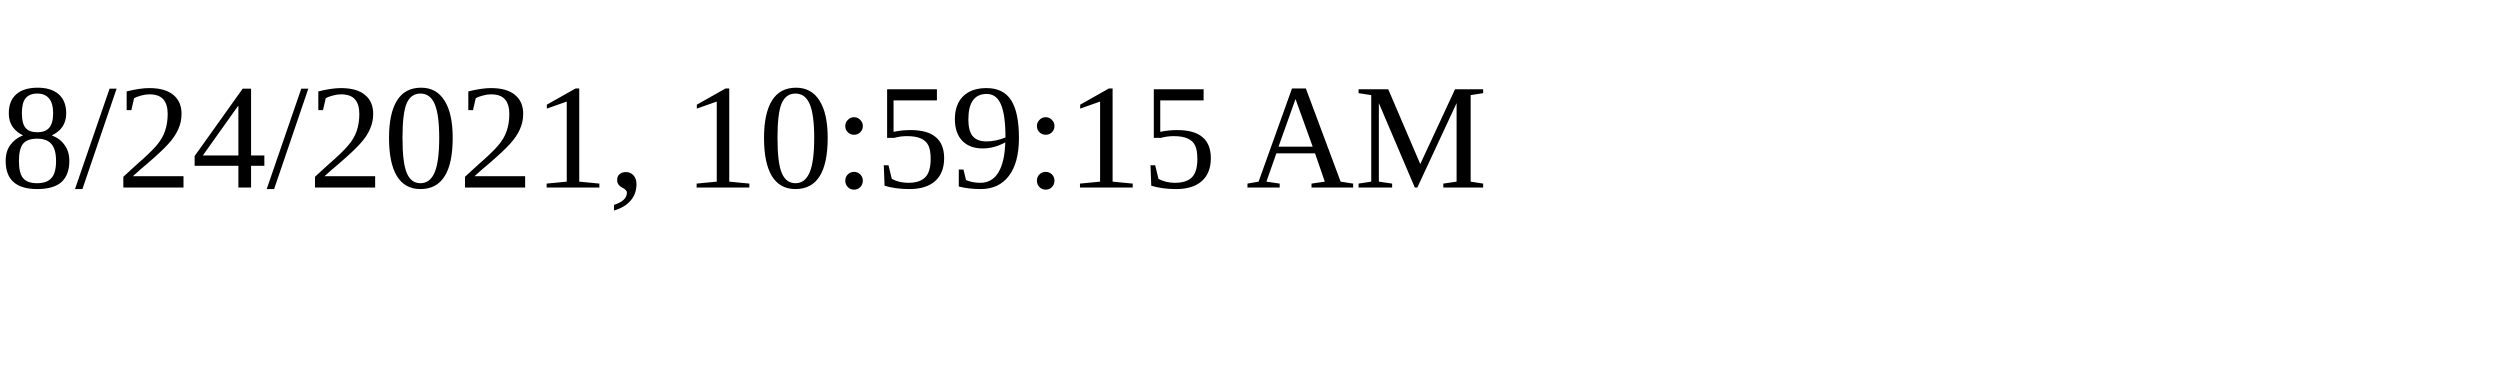
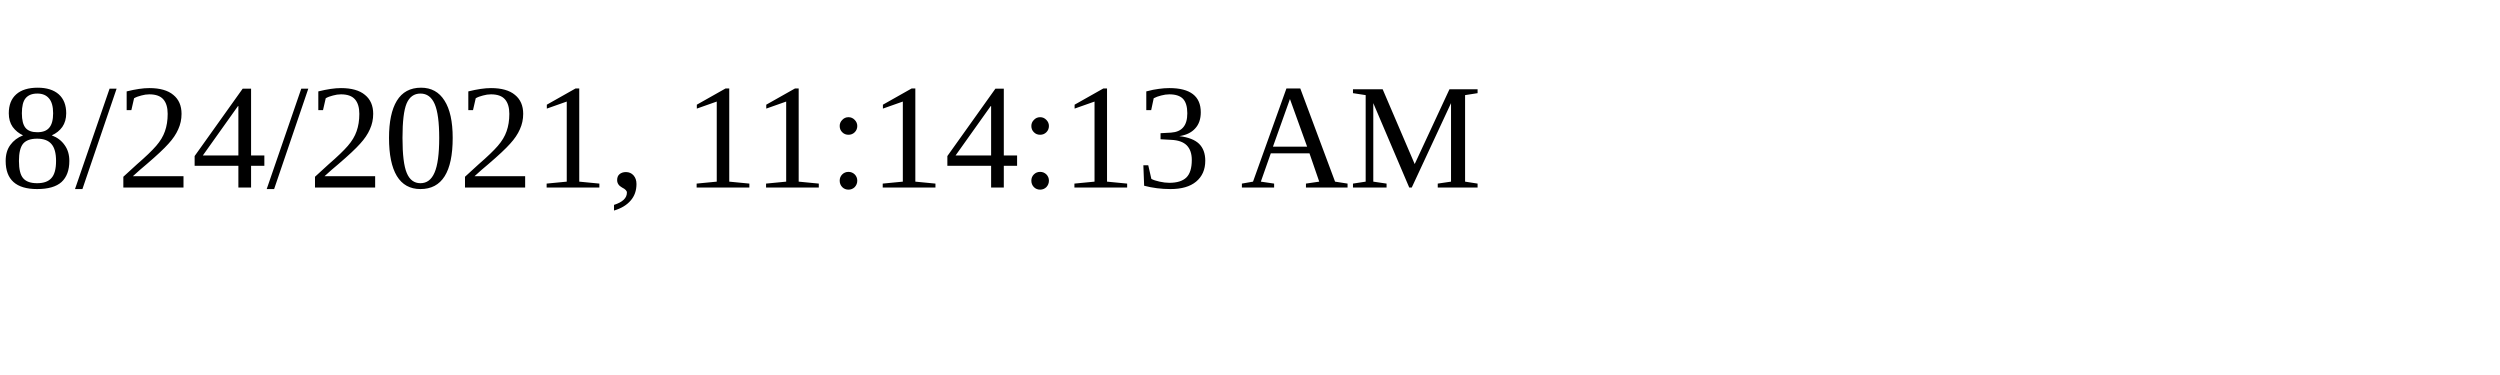
<svg xmlns="http://www.w3.org/2000/svg" height="30" width="200">
-   <text x="0" y="15">8/24/2021, 10:59:15 AM</text>
+   <text x="0" y="15">8/24/2021, 11:14:13 AM</text>
</svg>
